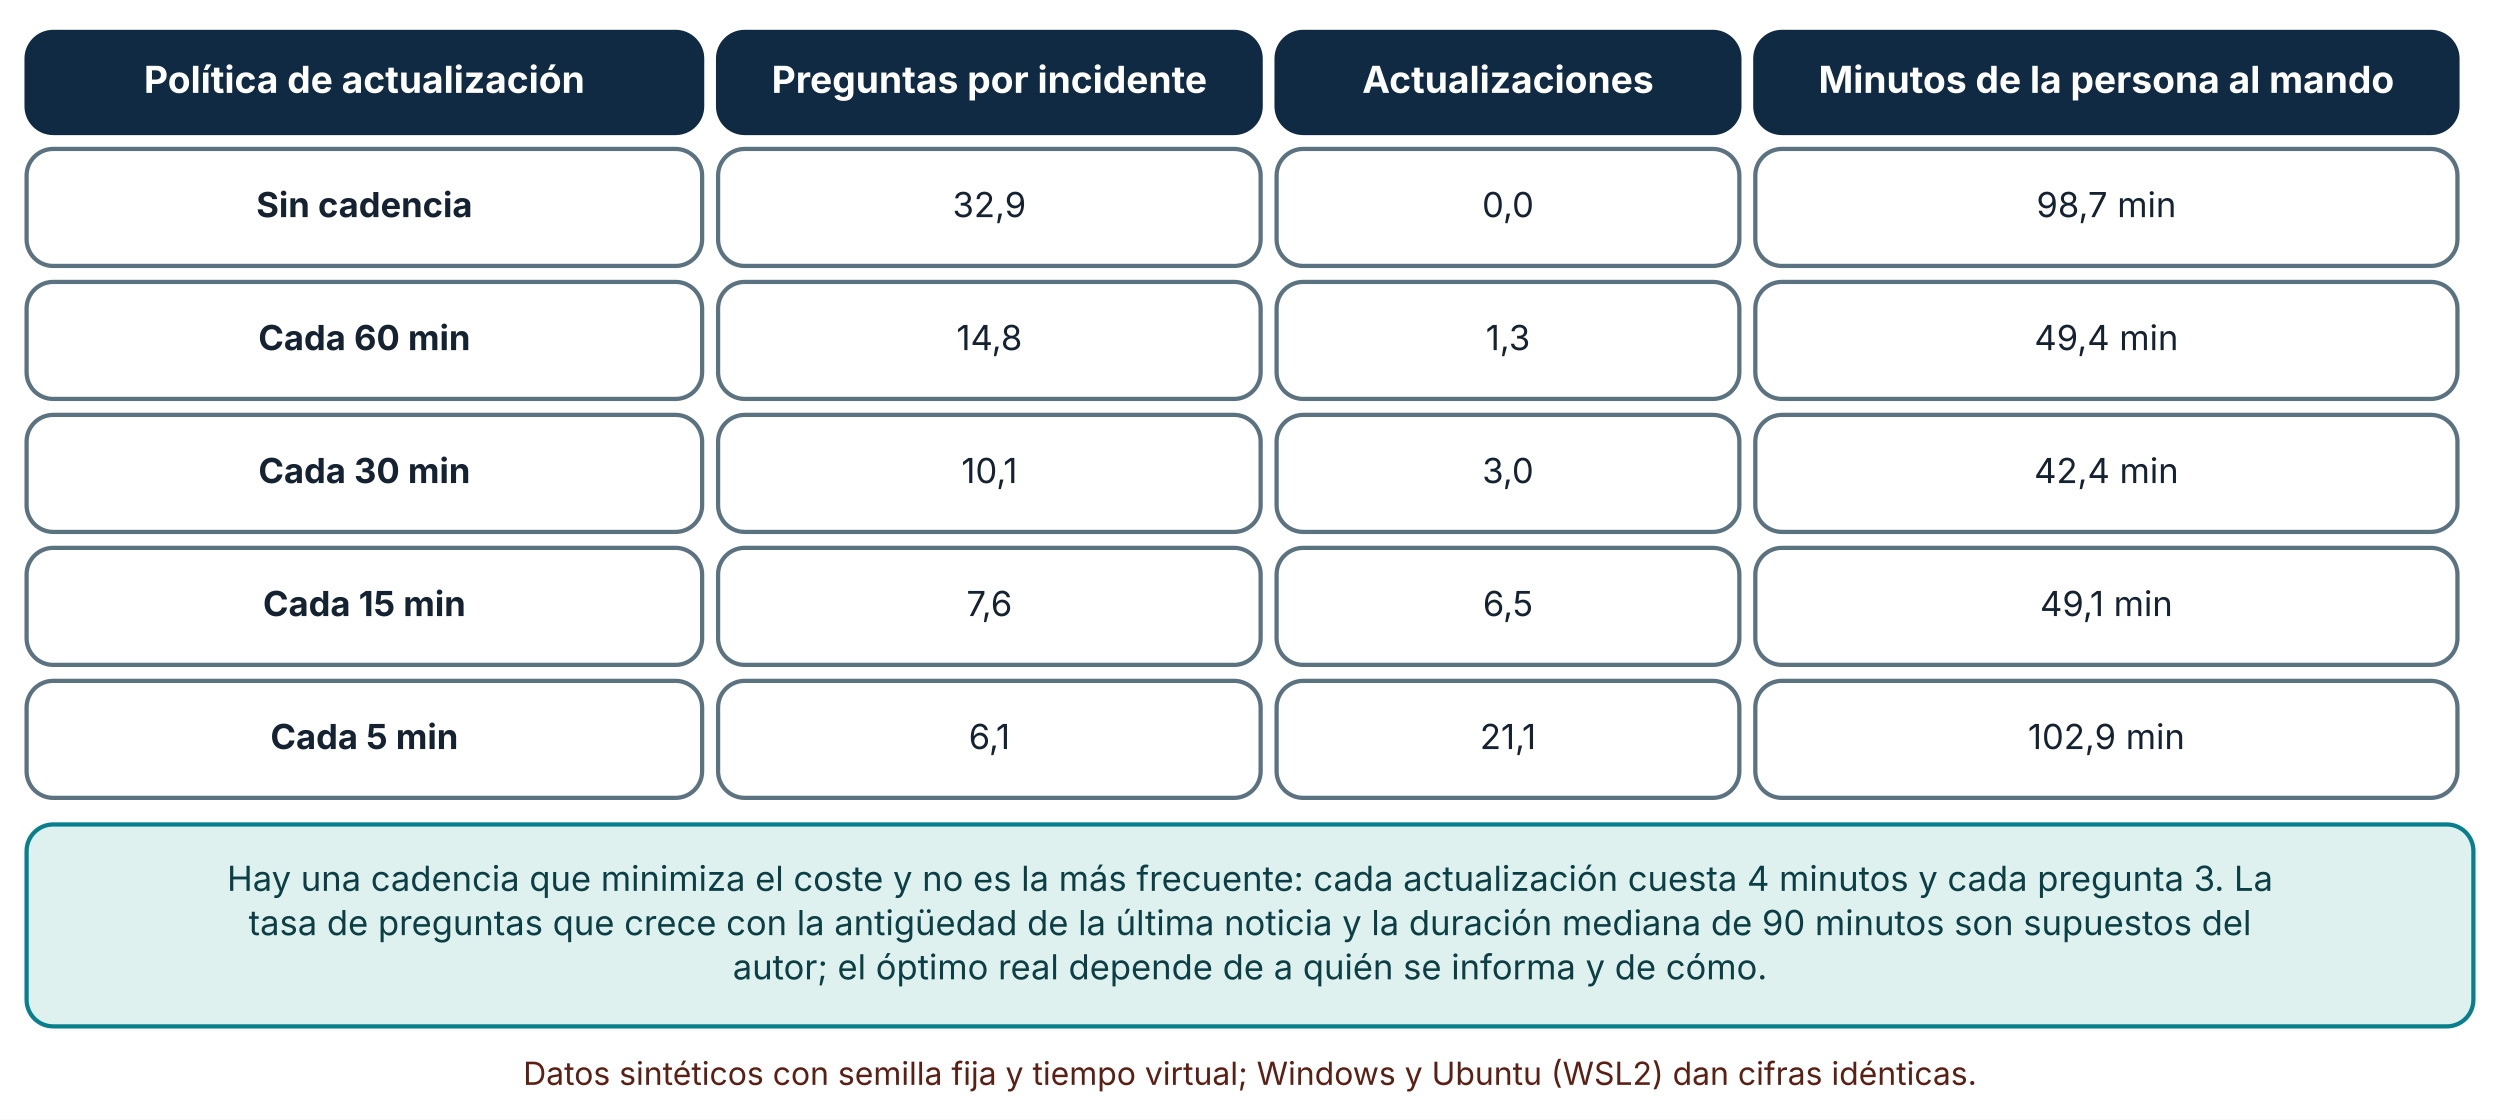
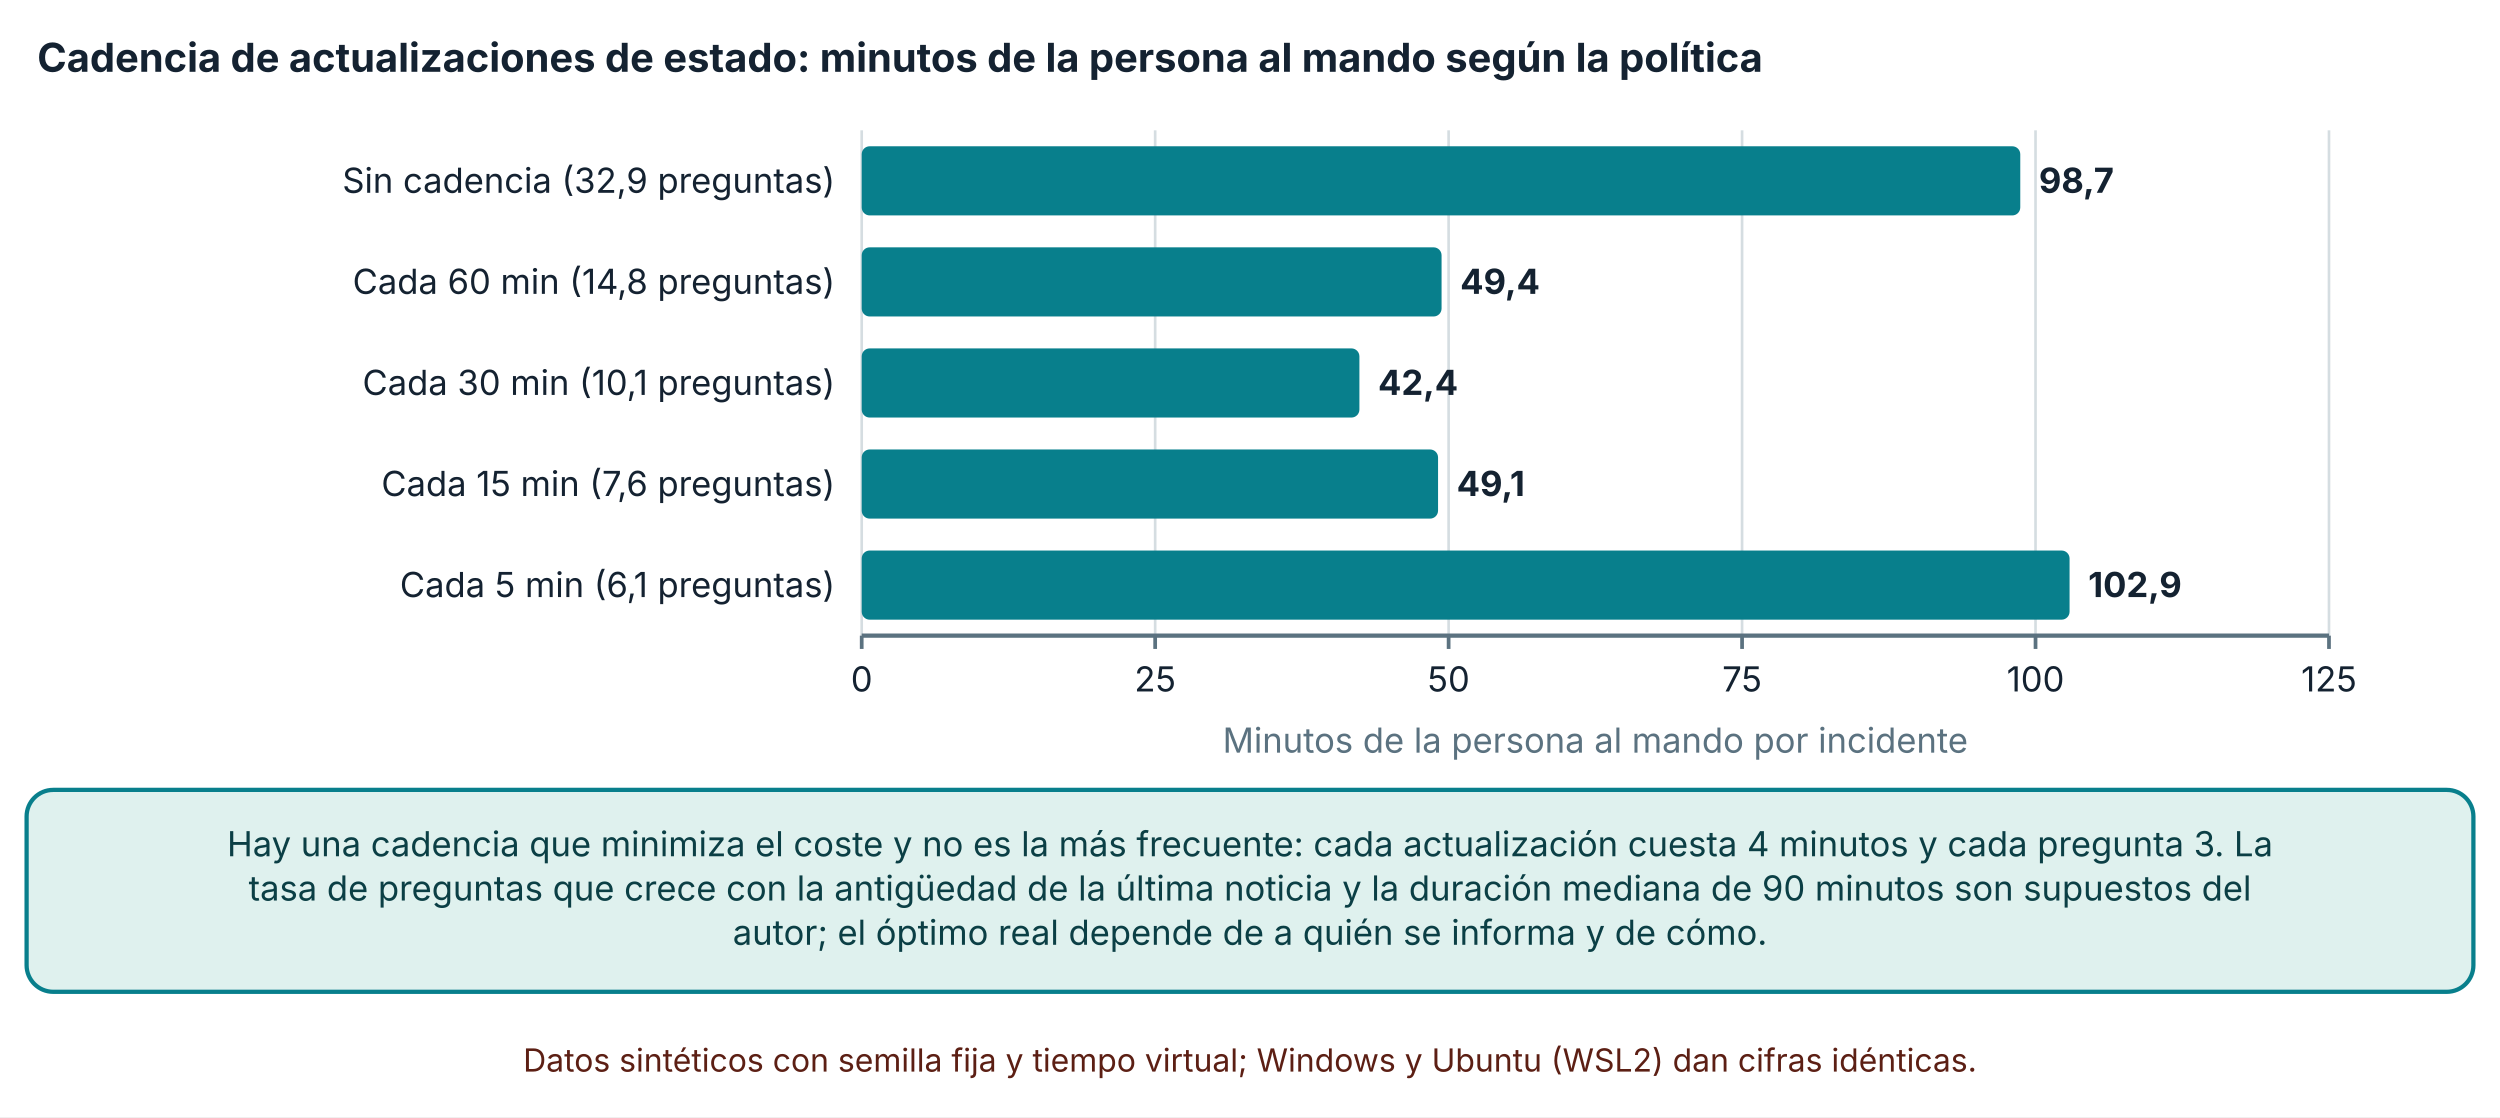
- <svg xmlns="http://www.w3.org/2000/svg" viewBox="0 0 940 421" width="940" height="421" role="img" aria-labelledby="t d" font-family="Inter, 'Segoe UI', system-ui, -apple-system, sans-serif">
+ <svg xmlns="http://www.w3.org/2000/svg" viewBox="0 0 940 420" width="940" height="420" role="img" aria-labelledby="t d" font-family="Inter, 'Segoe UI', system-ui, -apple-system, sans-serif">
  <defs>
    <marker id="arrow" viewBox="0 0 10 10" refX="9" refY="5" markerWidth="8" markerHeight="8" orient="auto-start-reverse">
      <path d="M0,0 L10,5 L0,10 z" fill="#32505f" />
    </marker>
    <marker id="arrow-coral" viewBox="0 0 10 10" refX="9" refY="5" markerWidth="8" markerHeight="8" orient="auto-start-reverse">
      <path d="M0,0 L10,5 L0,10 z" fill="#c0432f" />
    </marker>
  </defs>
-   <rect width="940" height="421" fill="#ffffff" />
-   <rect x="10" y="12" width="254" height="38" rx="10" fill="#102a43" stroke="#102a43" stroke-width="1.6" />
-   <text x="137" y="34.92" font-size="14" text-anchor="middle" font-weight="700" fill="#ffffff">
-     <tspan x="137" dy="0">Política de actualización</tspan>
+   <rect width="940" height="420" fill="#ffffff" />
+   <text x="14" y="27" font-size="15" text-anchor="start" font-weight="700" fill="#142231">
+     <tspan x="14" dy="0">Cadencia de actualizaciones de estado: minutos de la persona al mando según la política</tspan>
  </text>
-   <rect x="270" y="12" width="204" height="38" rx="10" fill="#102a43" stroke="#102a43" stroke-width="1.6" />
-   <text x="372" y="34.92" font-size="14" text-anchor="middle" font-weight="700" fill="#ffffff">
-     <tspan x="372" dy="0">Preguntas por incidente</tspan>
+   <line x1="324" y1="49" x2="324" y2="239" stroke="#d5dde1" stroke-width="1" />
+   <line x1="324" y1="239" x2="324" y2="244" stroke="#5b7280" stroke-width="1.4" />
+   <text x="324" y="260" font-size="13" text-anchor="middle" font-weight="400" fill="#142231">
+     <tspan x="324" dy="0">0</tspan>
  </text>
-   <rect x="480" y="12" width="174" height="38" rx="10" fill="#102a43" stroke="#102a43" stroke-width="1.6" />
-   <text x="567" y="34.92" font-size="14" text-anchor="middle" font-weight="700" fill="#ffffff">
-     <tspan x="567" dy="0">Actualizaciones</tspan>
+   <line x1="434.34" y1="49" x2="434.34" y2="239" stroke="#d5dde1" stroke-width="1" />
+   <line x1="434.34" y1="239" x2="434.34" y2="244" stroke="#5b7280" stroke-width="1.4" />
+   <text x="434.34" y="260" font-size="13" text-anchor="middle" font-weight="400" fill="#142231">
+     <tspan x="434.34" dy="0">25</tspan>
  </text>
-   <rect x="660" y="12" width="264" height="38" rx="10" fill="#102a43" stroke="#102a43" stroke-width="1.6" />
-   <text x="792" y="34.92" font-size="14" text-anchor="middle" font-weight="700" fill="#ffffff">
-     <tspan x="792" dy="0">Minutos de la persona al mando</tspan>
+   <line x1="544.68" y1="49" x2="544.68" y2="239" stroke="#d5dde1" stroke-width="1" />
+   <line x1="544.68" y1="239" x2="544.68" y2="244" stroke="#5b7280" stroke-width="1.4" />
+   <text x="544.68" y="260" font-size="13" text-anchor="middle" font-weight="400" fill="#142231">
+     <tspan x="544.68" dy="0">50</tspan>
  </text>
-   <rect x="10" y="56" width="254" height="44" rx="10" fill="#ffffff" stroke="#5b7280" stroke-width="1.6" />
-   <text x="137" y="81.64" font-size="13" text-anchor="middle" font-weight="700" fill="#142231">
-     <tspan x="137" dy="0">Sin cadencia</tspan>
+   <line x1="655.02" y1="49" x2="655.02" y2="239" stroke="#d5dde1" stroke-width="1" />
+   <line x1="655.02" y1="239" x2="655.02" y2="244" stroke="#5b7280" stroke-width="1.4" />
+   <text x="655.02" y="260" font-size="13" text-anchor="middle" font-weight="400" fill="#142231">
+     <tspan x="655.02" dy="0">75</tspan>
  </text>
-   <rect x="270" y="56" width="204" height="44" rx="10" fill="#ffffff" stroke="#5b7280" stroke-width="1.6" />
-   <text x="372" y="81.64" font-size="13" text-anchor="middle" font-weight="400" fill="#142231">
-     <tspan x="372" dy="0">32,9</tspan>
+   <line x1="765.36" y1="49" x2="765.36" y2="239" stroke="#d5dde1" stroke-width="1" />
+   <line x1="765.36" y1="239" x2="765.36" y2="244" stroke="#5b7280" stroke-width="1.4" />
+   <text x="765.36" y="260" font-size="13" text-anchor="middle" font-weight="400" fill="#142231">
+     <tspan x="765.36" dy="0">100</tspan>
  </text>
-   <rect x="480" y="56" width="174" height="44" rx="10" fill="#ffffff" stroke="#5b7280" stroke-width="1.6" />
-   <text x="567" y="81.64" font-size="13" text-anchor="middle" font-weight="400" fill="#142231">
-     <tspan x="567" dy="0">0,0</tspan>
+   <line x1="875.7" y1="49" x2="875.7" y2="239" stroke="#d5dde1" stroke-width="1" />
+   <line x1="875.7" y1="239" x2="875.7" y2="244" stroke="#5b7280" stroke-width="1.4" />
+   <text x="875.7" y="260" font-size="13" text-anchor="middle" font-weight="400" fill="#142231">
+     <tspan x="875.7" dy="0">125</tspan>
  </text>
-   <rect x="660" y="56" width="264" height="44" rx="10" fill="#ffffff" stroke="#5b7280" stroke-width="1.6" />
-   <text x="792" y="81.64" font-size="13" text-anchor="middle" font-weight="400" fill="#142231">
-     <tspan x="792" dy="0">98,7 min</tspan>
+   <line x1="324" y1="239" x2="875.7" y2="239" stroke="#5b7280" stroke-width="1.6" />
+   <text x="314" y="72.5" font-size="13" text-anchor="end" font-weight="400" fill="#142231">
+     <tspan x="314" dy="0">Sin cadencia (32,9 preguntas)</tspan>
  </text>
-   <rect x="10" y="106" width="254" height="44" rx="10" fill="#ffffff" stroke="#5b7280" stroke-width="1.6" />
-   <text x="137" y="131.64" font-size="13" text-anchor="middle" font-weight="700" fill="#142231">
-     <tspan x="137" dy="0">Cada 60 min</tspan>
+   <text x="314" y="110.5" font-size="13" text-anchor="end" font-weight="400" fill="#142231">
+     <tspan x="314" dy="0">Cada 60 min (14,8 preguntas)</tspan>
  </text>
-   <rect x="270" y="106" width="204" height="44" rx="10" fill="#ffffff" stroke="#5b7280" stroke-width="1.6" />
-   <text x="372" y="131.64" font-size="13" text-anchor="middle" font-weight="400" fill="#142231">
-     <tspan x="372" dy="0">14,8</tspan>
+   <text x="314" y="148.5" font-size="13" text-anchor="end" font-weight="400" fill="#142231">
+     <tspan x="314" dy="0">Cada 30 min (10,1 preguntas)</tspan>
  </text>
-   <rect x="480" y="106" width="174" height="44" rx="10" fill="#ffffff" stroke="#5b7280" stroke-width="1.6" />
-   <text x="567" y="131.64" font-size="13" text-anchor="middle" font-weight="400" fill="#142231">
-     <tspan x="567" dy="0">1,3</tspan>
+   <text x="314" y="186.5" font-size="13" text-anchor="end" font-weight="400" fill="#142231">
+     <tspan x="314" dy="0">Cada 15 min (7,6 preguntas)</tspan>
  </text>
-   <rect x="660" y="106" width="264" height="44" rx="10" fill="#ffffff" stroke="#5b7280" stroke-width="1.6" />
-   <text x="792" y="131.64" font-size="13" text-anchor="middle" font-weight="400" fill="#142231">
-     <tspan x="792" dy="0">49,4 min</tspan>
+   <text x="314" y="224.5" font-size="13" text-anchor="end" font-weight="400" fill="#142231">
+     <tspan x="314" dy="0">Cada 5 min (6,1 preguntas)</tspan>
  </text>
-   <rect x="10" y="156" width="254" height="44" rx="10" fill="#ffffff" stroke="#5b7280" stroke-width="1.6" />
-   <text x="137" y="181.64" font-size="13" text-anchor="middle" font-weight="700" fill="#142231">
-     <tspan x="137" dy="0">Cada 30 min</tspan>
+   <rect x="324" y="55" width="435.622" height="26" rx="3" fill="#087f8c" />
+   <text x="766.622" y="72.5" font-size="13" text-anchor="start" font-weight="700" fill="#142231">
+     <tspan x="766.622" dy="0">98,7</tspan>
  </text>
-   <rect x="270" y="156" width="204" height="44" rx="10" fill="#ffffff" stroke="#5b7280" stroke-width="1.6" />
-   <text x="372" y="181.64" font-size="13" text-anchor="middle" font-weight="400" fill="#142231">
-     <tspan x="372" dy="0">10,1</tspan>
+   <rect x="324" y="93" width="218.032" height="26" rx="3" fill="#087f8c" />
+   <text x="549.032" y="110.5" font-size="13" text-anchor="start" font-weight="700" fill="#142231">
+     <tspan x="549.032" dy="0">49,4</tspan>
  </text>
-   <rect x="480" y="156" width="174" height="44" rx="10" fill="#ffffff" stroke="#5b7280" stroke-width="1.6" />
-   <text x="567" y="181.64" font-size="13" text-anchor="middle" font-weight="400" fill="#142231">
-     <tspan x="567" dy="0">3,0</tspan>
+   <rect x="324" y="131" width="187.137" height="26" rx="3" fill="#087f8c" />
+   <text x="518.137" y="148.5" font-size="13" text-anchor="start" font-weight="700" fill="#142231">
+     <tspan x="518.137" dy="0">42,4</tspan>
  </text>
-   <rect x="660" y="156" width="264" height="44" rx="10" fill="#ffffff" stroke="#5b7280" stroke-width="1.6" />
-   <text x="792" y="181.64" font-size="13" text-anchor="middle" font-weight="400" fill="#142231">
-     <tspan x="792" dy="0">42,4 min</tspan>
+   <rect x="324" y="169" width="216.708" height="26" rx="3" fill="#087f8c" />
+   <text x="547.708" y="186.5" font-size="13" text-anchor="start" font-weight="700" fill="#142231">
+     <tspan x="547.708" dy="0">49,1</tspan>
  </text>
-   <rect x="10" y="206" width="254" height="44" rx="10" fill="#ffffff" stroke="#5b7280" stroke-width="1.6" />
-   <text x="137" y="231.64" font-size="13" text-anchor="middle" font-weight="700" fill="#142231">
-     <tspan x="137" dy="0">Cada 15 min</tspan>
+   <rect x="324" y="207" width="454.159" height="26" rx="3" fill="#087f8c" />
+   <text x="785.159" y="224.5" font-size="13" text-anchor="start" font-weight="700" fill="#142231">
+     <tspan x="785.159" dy="0">102,9</tspan>
  </text>
-   <rect x="270" y="206" width="204" height="44" rx="10" fill="#ffffff" stroke="#5b7280" stroke-width="1.6" />
-   <text x="372" y="231.64" font-size="13" text-anchor="middle" font-weight="400" fill="#142231">
-     <tspan x="372" dy="0">7,6</tspan>
+   <text x="599.85" y="283" font-size="13" text-anchor="middle" font-weight="400" fill="#5b7280">
+     <tspan x="599.85" dy="0">Minutos de la persona al mando por incidente</tspan>
  </text>
-   <rect x="480" y="206" width="174" height="44" rx="10" fill="#ffffff" stroke="#5b7280" stroke-width="1.6" />
-   <text x="567" y="231.64" font-size="13" text-anchor="middle" font-weight="400" fill="#142231">
-     <tspan x="567" dy="0">6,5</tspan>
-   </text>
-   <rect x="660" y="206" width="264" height="44" rx="10" fill="#ffffff" stroke="#5b7280" stroke-width="1.6" />
-   <text x="792" y="231.64" font-size="13" text-anchor="middle" font-weight="400" fill="#142231">
-     <tspan x="792" dy="0">49,1 min</tspan>
-   </text>
-   <rect x="10" y="256" width="254" height="44" rx="10" fill="#ffffff" stroke="#5b7280" stroke-width="1.6" />
-   <text x="137" y="281.64" font-size="13" text-anchor="middle" font-weight="700" fill="#142231">
-     <tspan x="137" dy="0">Cada 5 min</tspan>
-   </text>
-   <rect x="270" y="256" width="204" height="44" rx="10" fill="#ffffff" stroke="#5b7280" stroke-width="1.6" />
-   <text x="372" y="281.64" font-size="13" text-anchor="middle" font-weight="400" fill="#142231">
-     <tspan x="372" dy="0">6,1</tspan>
-   </text>
-   <rect x="480" y="256" width="174" height="44" rx="10" fill="#ffffff" stroke="#5b7280" stroke-width="1.6" />
-   <text x="567" y="281.64" font-size="13" text-anchor="middle" font-weight="400" fill="#142231">
-     <tspan x="567" dy="0">21,1</tspan>
-   </text>
-   <rect x="660" y="256" width="264" height="44" rx="10" fill="#ffffff" stroke="#5b7280" stroke-width="1.6" />
-   <text x="792" y="281.64" font-size="13" text-anchor="middle" font-weight="400" fill="#142231">
-     <tspan x="792" dy="0">102,9 min</tspan>
-   </text>
-   <rect x="10" y="310" width="920" height="75.92" rx="10" fill="#dff1ee" stroke="#087f8c" stroke-width="1.6" />
-   <text x="470" y="334.96" font-size="13" text-anchor="middle" font-weight="400" fill="#0b3f45">
+   <rect x="10" y="297" width="920" height="75.92" rx="10" fill="#dff1ee" stroke="#087f8c" stroke-width="1.6" />
+   <text x="470" y="321.96" font-size="13" text-anchor="middle" font-weight="400" fill="#0b3f45">
    <tspan x="470" dy="0">Hay una cadencia que minimiza el coste y no es la más frecuente: cada actualización cuesta 4 minutos y cada pregunta 3. La</tspan>
  </text>
-   <text x="470" y="351.6" font-size="13" text-anchor="middle" font-weight="400" fill="#0b3f45">
+   <text x="470" y="338.6" font-size="13" text-anchor="middle" font-weight="400" fill="#0b3f45">
    <tspan x="470" dy="0">tasa de preguntas que crece con la antigüedad de la última noticia y la duración mediana de 90 minutos son supuestos del</tspan>
  </text>
-   <text x="470" y="368.24" font-size="13" text-anchor="middle" font-weight="400" fill="#0b3f45">
+   <text x="470" y="355.24" font-size="13" text-anchor="middle" font-weight="400" fill="#0b3f45">
    <tspan x="470" dy="0">autor; el óptimo real depende de a quién se informa y de cómo.</tspan>
  </text>
-   <text x="470" y="407.92" font-size="12" text-anchor="middle" font-weight="400" fill="#5c1f14">
+   <text x="470" y="402.92" font-size="12" text-anchor="middle" font-weight="400" fill="#5c1f14">
    <tspan x="470" dy="0">Datos sintéticos con semilla fija y tiempo virtual; Windows y Ubuntu (WSL2) dan cifras idénticas.</tspan>
  </text>
</svg>
